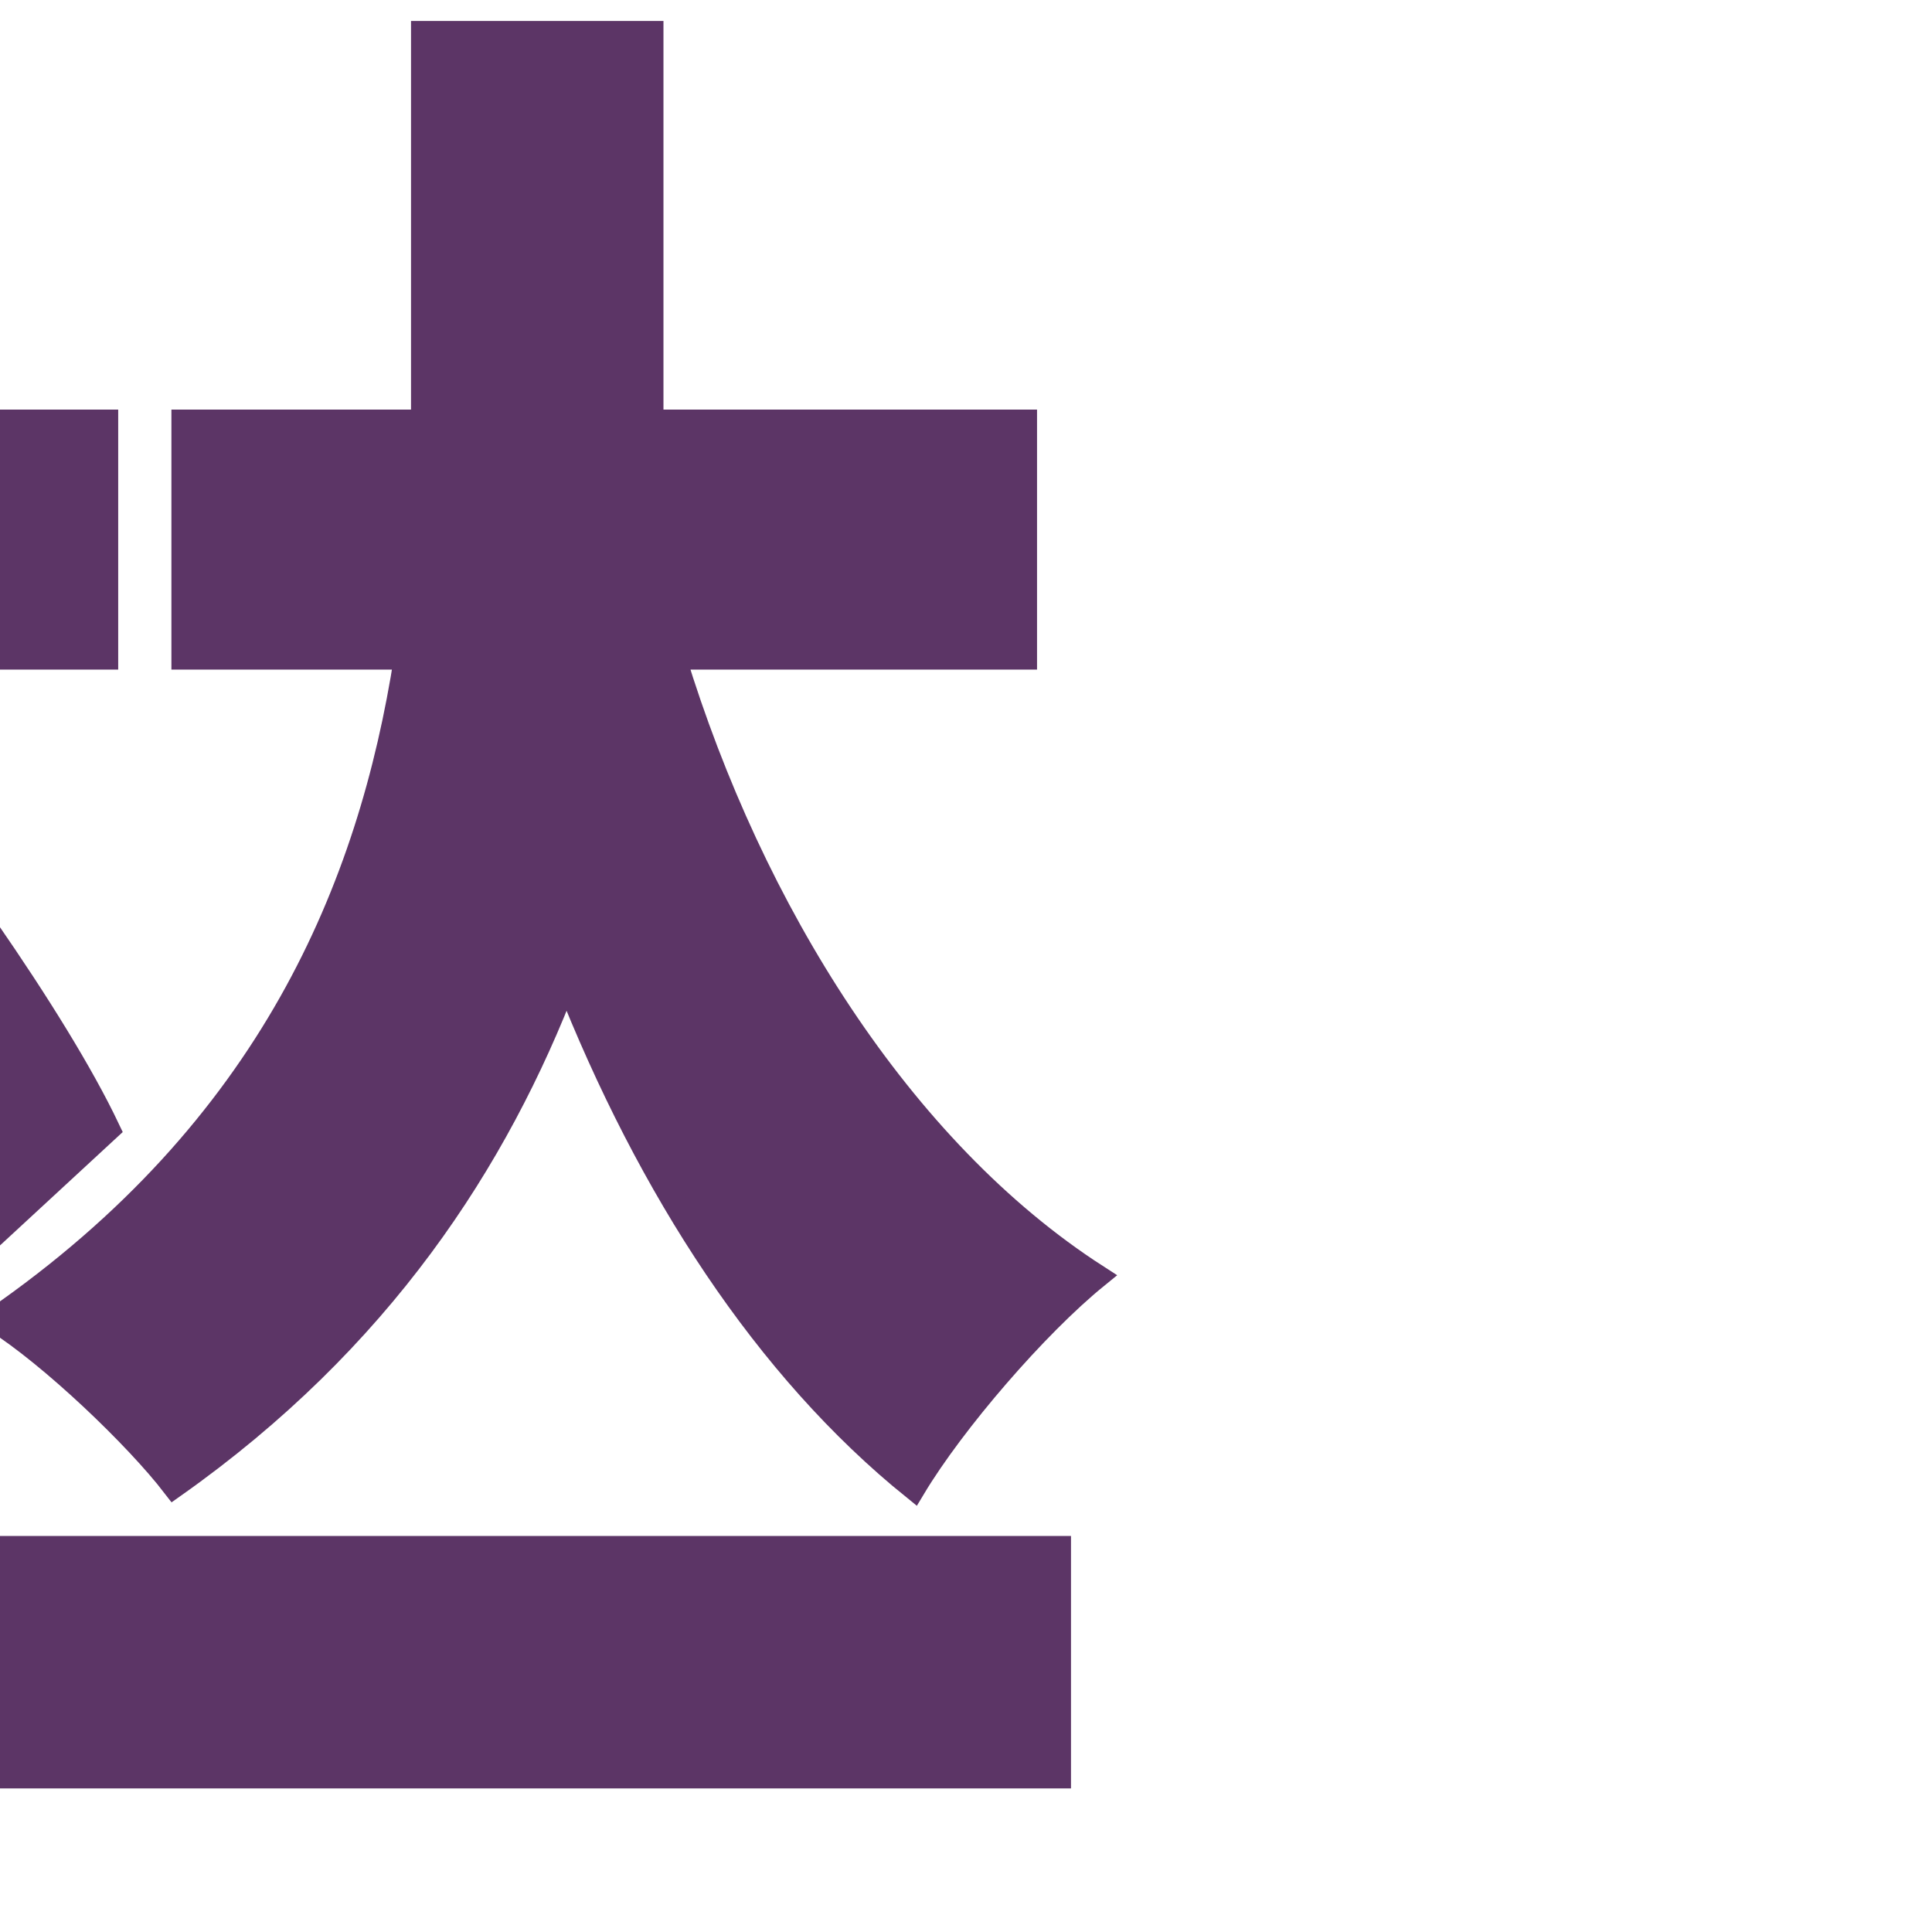
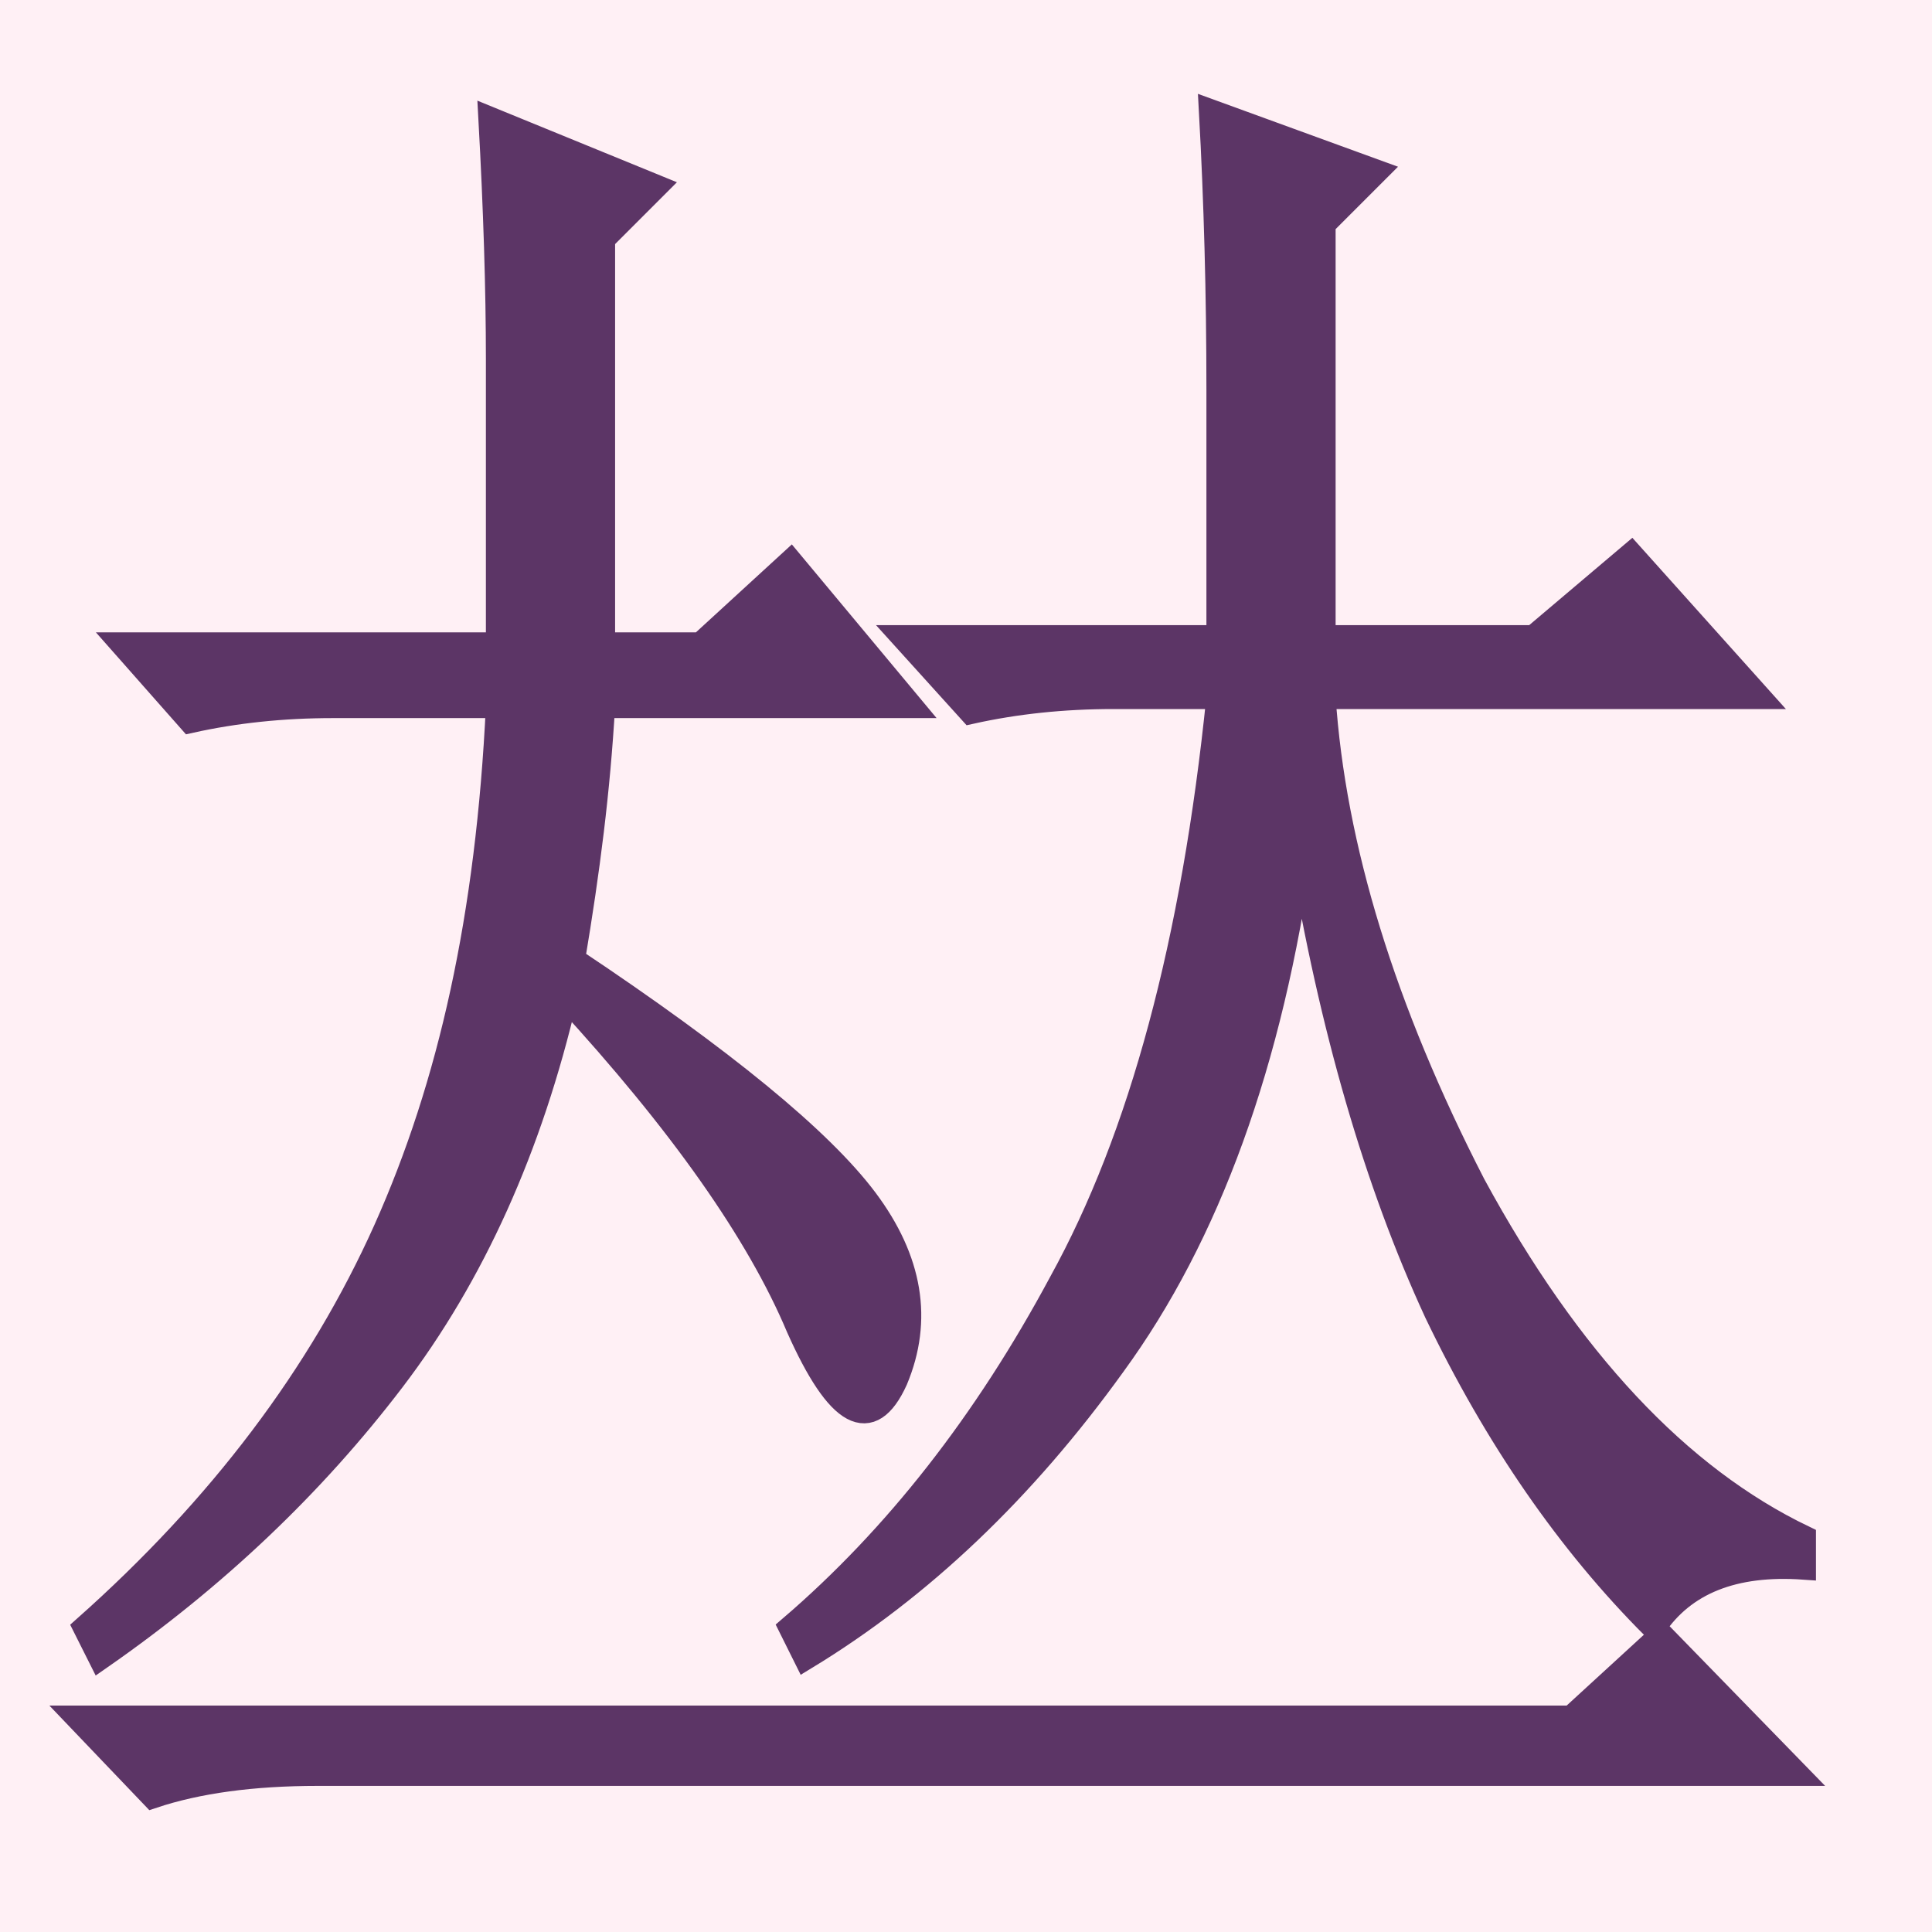
- <svg xmlns="http://www.w3.org/2000/svg" version="1.1" viewBox="-10 0 16 16" id="svg4" width="16" height="16">
-   <defs id="defs8" />
-   <text xml:space="preserve" style="font-weight:bold;font-size:15.913px;line-height:1.25;font-family:'BabelStone Han';-inkscape-font-specification:'BabelStone Han Bold';text-align:center;letter-spacing:0px;word-spacing:0px;text-anchor:middle;fill:#5c3566;fill-opacity:1;stroke-width:0.2;stroke:#5c3566;stroke-opacity:1;stroke-miterlimit:4;stroke-dasharray:none" x="-2.333" y="13.79" id="text16105">
-     <tspan id="tspan16103" x="-2.333" y="13.79" style="font-style:normal;font-variant:normal;font-weight:bold;font-stretch:normal;font-family:SimSun-ExtB;-inkscape-font-specification:'SimSun-ExtB Bold';fill:#5c3566;fill-opacity:1;stroke-width:0.2;stroke:#5c3566;stroke-opacity:1;stroke-miterlimit:4;stroke-dasharray:none">𠀤</tspan>
-   </text>
+ <svg xmlns="http://www.w3.org/2000/svg" width="16" height="16" viewBox="0 0 16 16" version="1.1" id="svg5">
+   <defs id="defs2" />
+   <g id="layer1">
+     <rect style="opacity:1;fill:#fff0f5;stroke:none;stroke-width:4.438;stroke-linejoin:bevel;stop-color:#000000;fill-opacity:1" id="rect691" width="16" height="16" x="0" y="0" />
+     <g aria-label="𠀤" id="text16105" style="font-weight:bold;font-size:15.913px;line-height:1.25;font-family:'BabelStone Han';-inkscape-font-specification:'BabelStone Han Bold';text-align:center;letter-spacing:0px;word-spacing:0px;text-anchor:middle;fill:#5c3566;stroke:#5c3566;stroke-width:0.2">
+       <path d="M 11.396,1.421 10.961,1.856 v 3.421 h 1.74 l 0.808,-0.684 1.057,1.179 H 10.961 c 0.083,1.243 0.497,2.59 1.243,4.04 0.787,1.45 1.699,2.424 2.735,2.921 v 0.249 c -0.58,-0.041 -0.995,0.124 -1.243,0.497 C 12.992,12.775 12.391,11.905 11.894,10.869 11.396,9.791 11.024,8.507 10.775,7.015 10.526,8.797 10.008,10.226 9.221,11.304 8.475,12.34 7.626,13.148 6.672,13.728 L 6.548,13.479 C 7.418,12.733 8.164,11.78 8.786,10.62 9.449,9.418 9.884,7.802 10.091,5.772 H 9.221 c -0.414,0 -0.808,0.041 -1.181,0.124 L 7.48,5.277 H 10.091 V 3.223 c 0,-0.787 -0.021,-1.554 -0.062,-2.3 z M 4.746,7.947 C 5.989,8.776 6.797,9.439 7.17,9.936 7.543,10.434 7.626,10.931 7.418,11.428 7.211,11.884 6.942,11.739 6.61,10.993 6.279,10.206 5.636,9.294 4.683,8.258 4.393,9.501 3.917,10.558 3.254,11.428 2.591,12.298 1.783,13.065 0.83,13.728 L 0.705,13.479 C 1.824,12.485 2.653,11.387 3.192,10.185 3.73,8.983 4.041,7.587 4.124,5.847 h -1.367 c -0.414,0 -0.808,0.041 -1.181,0.124 L 1.016,5.337 H 4.124 V 2.975 c 0,-0.58 -0.021,-1.243 -0.062,-1.989 L 5.429,1.545 4.994,1.98 V 5.337 H 5.802 L 6.548,4.653 7.543,5.847 H 4.994 c -0.041,0.704 -0.124,1.355 -0.249,2.101 z m 9.013,5.594 1.119,1.149 H 2.632 c -0.539,0 -0.995,0.062 -1.367,0.186 L 0.643,14.225 H 13.013 Z" style="font-family:SimSun-ExtB;-inkscape-font-specification:'SimSun-ExtB Bold'" id="path2000" />
+     </g>
+   </g>
</svg>
